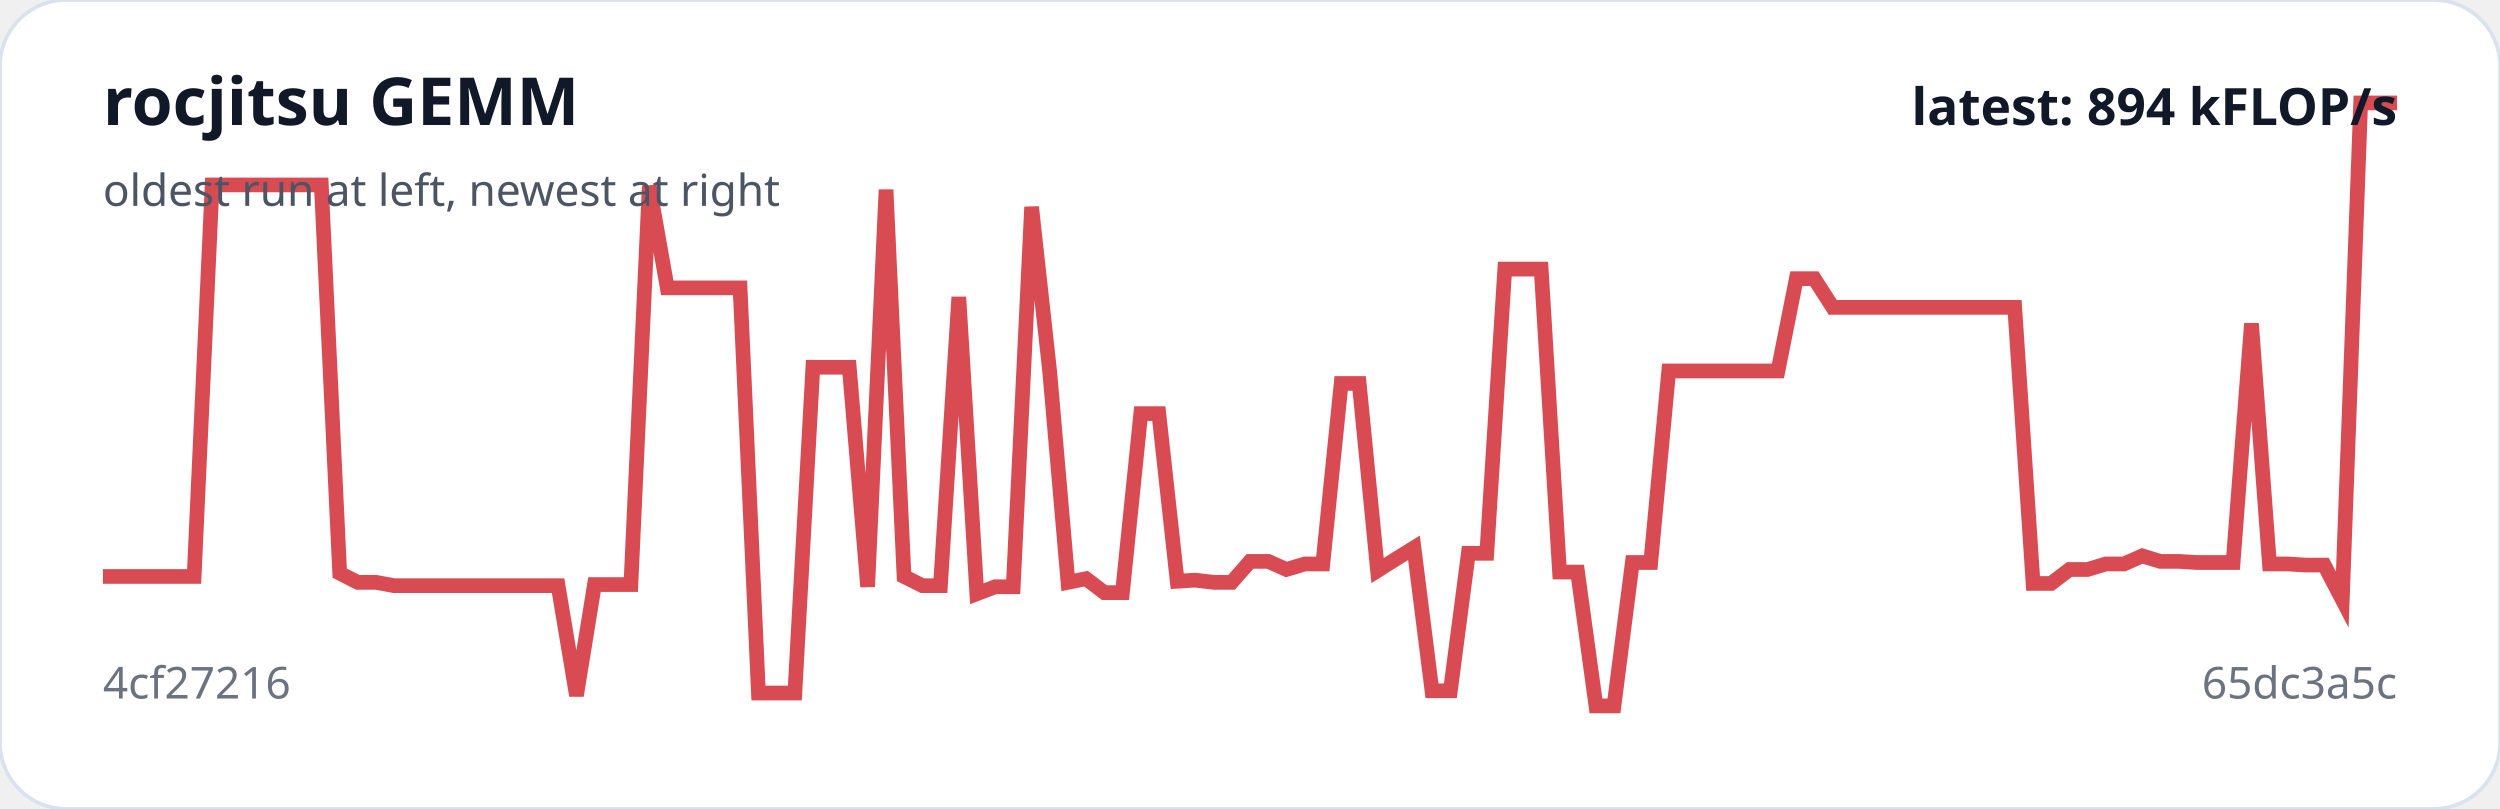
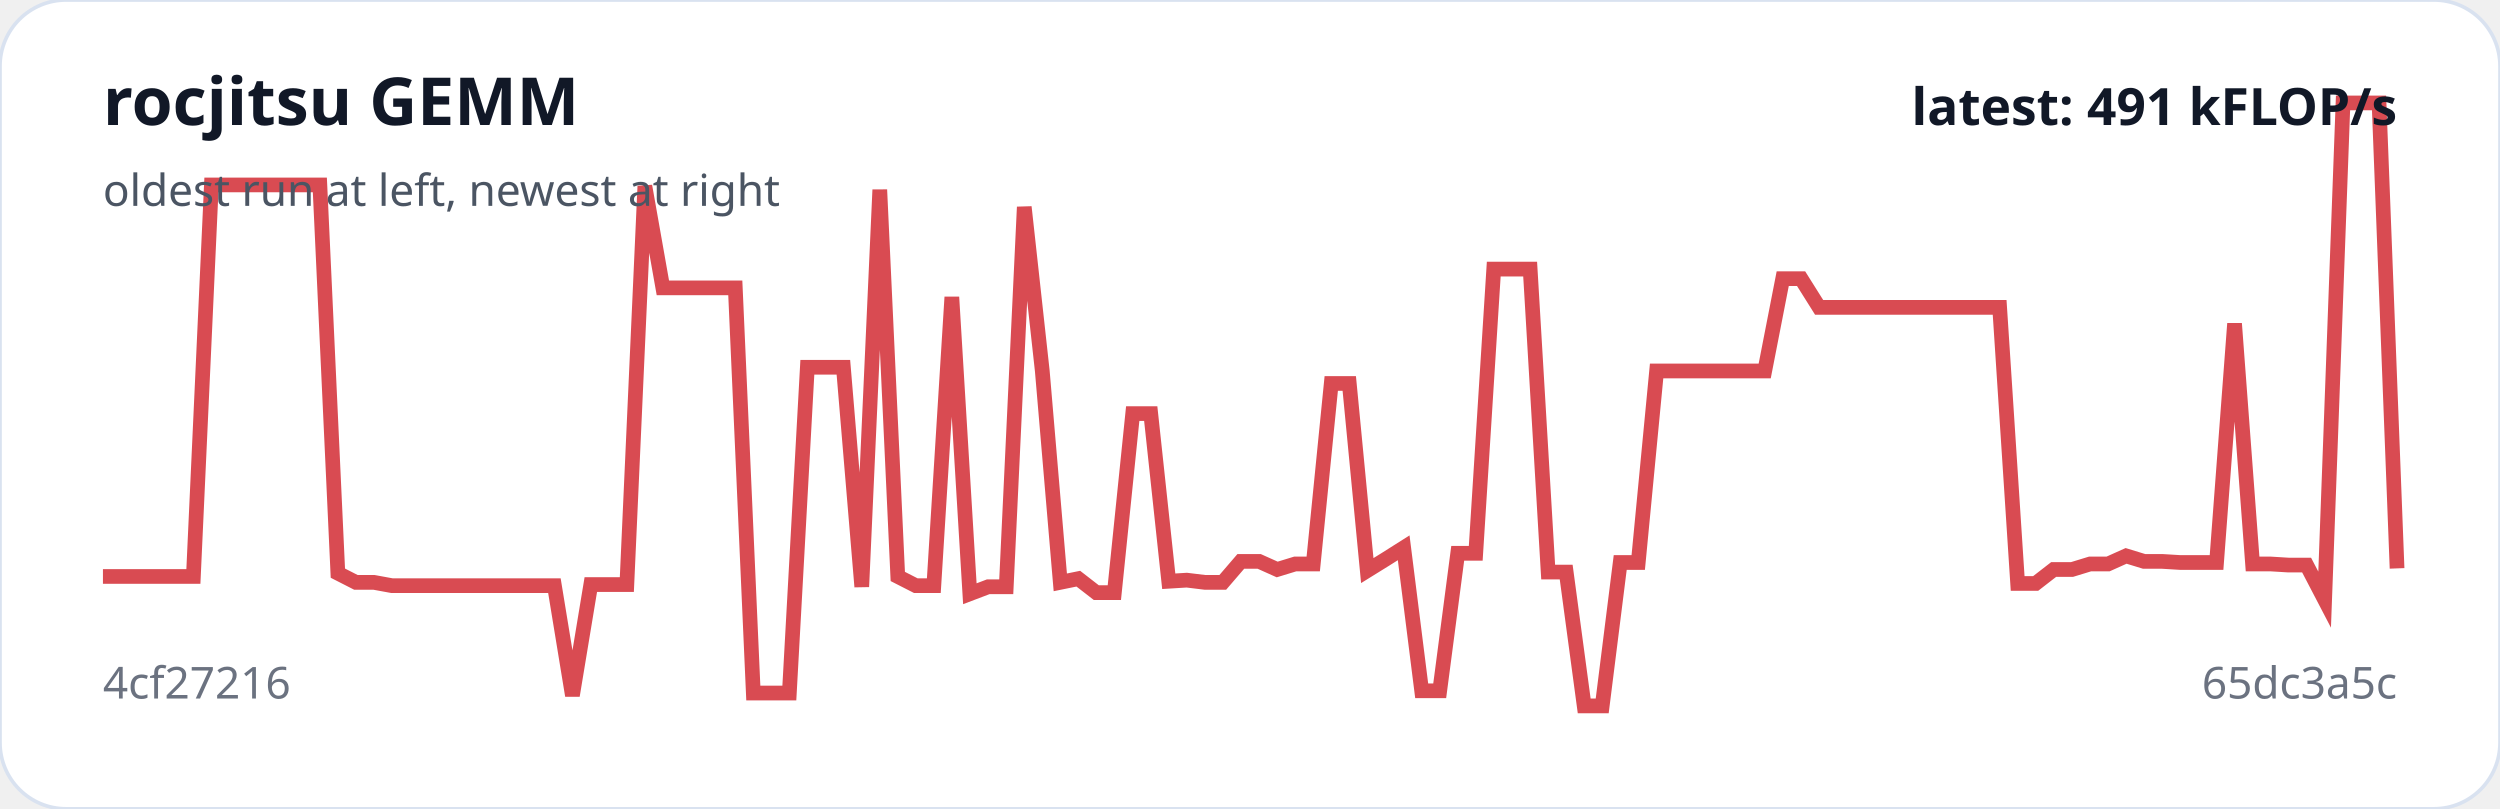
<svg xmlns="http://www.w3.org/2000/svg" viewBox="0 0 680 220" width="100%" role="img" aria-label="rocjitsu GEMM trend">
  <rect width="100%" height="100%" rx="18" fill="#ffffff" stroke="#d9e2f0" />
-   <polyline fill="none" stroke="#d94b52" stroke-width="4" points="28.0,156.8 33.0,156.8 37.9,156.8 42.9,156.8 47.8,156.8 52.8,156.8 57.7,50.3 62.7,50.3 67.6,50.3 72.6,50.3 77.5,50.3 82.5,50.3 87.4,50.3 92.4,155.9 97.3,158.4 102.3,158.4 107.2,159.3 112.2,159.3 117.1,159.3 122.1,159.3 127.0,159.3 132.0,159.3 137.0,159.3 141.9,159.3 146.9,159.3 151.8,159.3 156.8,189.2 161.7,159.0 166.7,159.0 171.6,159.0 176.6,50.6 181.5,78.3 186.5,78.3 191.4,78.3 196.4,78.3 201.3,78.3 206.3,188.5 211.2,188.5 216.2,188.5 221.1,99.9 226.1,99.9 231.0,99.9 236.0,159.6 241.0,51.6 245.9,156.8 250.9,159.3 255.8,159.3 260.8,80.8 265.7,161.5 270.7,159.6 275.6,159.6 280.6,56.3 285.5,100.9 290.5,158.4 295.4,157.4 300.4,161.2 305.3,161.2 310.3,112.5 315.2,112.5 320.2,158.1 325.1,157.8 330.1,158.4 335.0,158.4 340.0,152.7 345.0,152.7 349.9,154.9 354.9,153.4 359.8,153.4 364.8,104.3 369.7,104.3 374.7,155.2 379.6,152.1 384.6,149.0 389.5,187.9 394.5,187.9 399.4,150.5 404.4,150.5 409.3,73.2 414.3,73.2 419.2,73.2 424.2,155.6 429.1,155.6 434.1,192.0 439.0,192.0 444.0,153.0 449.0,153.0 453.9,100.9 458.9,100.9 463.8,100.9 468.8,100.9 473.7,100.9 478.7,100.9 483.6,100.9 488.6,75.8 493.5,75.8 498.5,83.6 503.4,83.6 508.4,83.6 513.3,83.6 518.3,83.6 523.2,83.6 528.2,83.6 533.1,83.6 538.1,83.6 543.0,83.6 548.0,83.6 553.0,158.7 557.9,158.7 562.9,154.9 567.8,154.9 572.8,153.4 577.7,153.4 582.7,151.2 587.6,152.7 592.6,152.7 597.5,153.0 602.5,153.0 607.4,153.0 612.4,88.0 617.3,153.4 622.3,153.4 627.2,153.7 632.2,153.7 637.1,163.1 642.1,28.0 647.0,28.0 652.0,28.0" />
+   <polyline fill="none" stroke="#d94b52" stroke-width="4" points="28.0,156.8 32.9,156.8 37.8,156.8 42.7,156.8 47.7,156.8 52.6,156.8 57.5,50.3 62.4,50.3 67.3,50.3 72.2,50.3 77.1,50.3 82.0,50.3 87.0,50.3 91.9,155.9 96.8,158.4 101.7,158.4 106.6,159.3 111.5,159.3 116.4,159.3 121.4,159.3 126.3,159.3 131.2,159.3 136.1,159.3 141.0,159.3 145.9,159.3 150.8,159.3 155.7,189.2 160.7,159.0 165.6,159.0 170.5,159.0 175.4,50.6 180.3,78.3 185.2,78.3 190.1,78.3 195.1,78.3 200.0,78.3 204.9,188.5 209.8,188.5 214.7,188.5 219.6,99.9 224.5,99.9 229.4,99.9 234.4,159.6 239.3,51.6 244.2,156.8 249.1,159.3 254.0,159.3 258.9,80.8 263.8,161.5 268.8,159.6 273.7,159.6 278.6,56.3 283.5,100.9 288.4,158.4 293.3,157.4 298.2,161.2 303.1,161.2 308.1,112.5 313.0,112.5 317.9,158.1 322.8,157.8 327.7,158.4 332.6,158.4 337.5,152.7 342.5,152.7 347.4,154.9 352.3,153.4 357.2,153.4 362.1,104.3 367.0,104.3 371.9,155.2 376.9,152.1 381.8,149.0 386.7,187.9 391.6,187.9 396.5,150.5 401.4,150.5 406.3,73.2 411.2,73.2 416.2,73.2 421.1,155.6 426.0,155.6 430.9,192.0 435.8,192.0 440.7,153.0 445.6,153.0 450.6,100.9 455.5,100.9 460.4,100.9 465.3,100.9 470.2,100.9 475.1,100.9 480.0,100.9 484.9,75.8 489.9,75.8 494.8,83.6 499.7,83.6 504.6,83.6 509.5,83.6 514.4,83.6 519.3,83.6 524.3,83.6 529.2,83.6 534.1,83.6 539.0,83.6 543.9,83.6 548.8,158.7 553.7,158.7 558.6,154.9 563.6,154.9 568.5,153.4 573.4,153.4 578.3,151.2 583.2,152.7 588.1,152.7 593.0,153.0 598.0,153.0 602.9,153.0 607.8,88.0 612.7,153.4 617.6,153.4 622.5,153.7 627.4,153.7 632.3,163.1 637.3,28.0 642.2,28.0 647.1,28.0 652.0,154.6" />
  <text x="28" y="34" fill="#111827" font-family="system-ui,sans-serif" font-size="18" font-weight="700">rocjitsu GEMM</text>
  <text x="28" y="56" fill="#4b5563" font-family="system-ui,sans-serif" font-size="12">oldest run at left, newest at right</text>
  <text x="28" y="190" fill="#6b7280" font-family="system-ui,sans-serif" font-size="12">4cf27216</text>
  <text x="652" y="190" text-anchor="end" fill="#6b7280" font-family="system-ui,sans-serif" font-size="12">65dc3a5c</text>
-   <text x="652" y="34" text-anchor="end" fill="#111827" font-family="system-ui,sans-serif" font-size="14" font-weight="700">latest: 894 kFLOP/s</text>
+   <text x="652" y="34" text-anchor="end" fill="#111827" font-family="system-ui,sans-serif" font-size="14" font-weight="700">latest: 491 kFLOP/s</text>
</svg>
